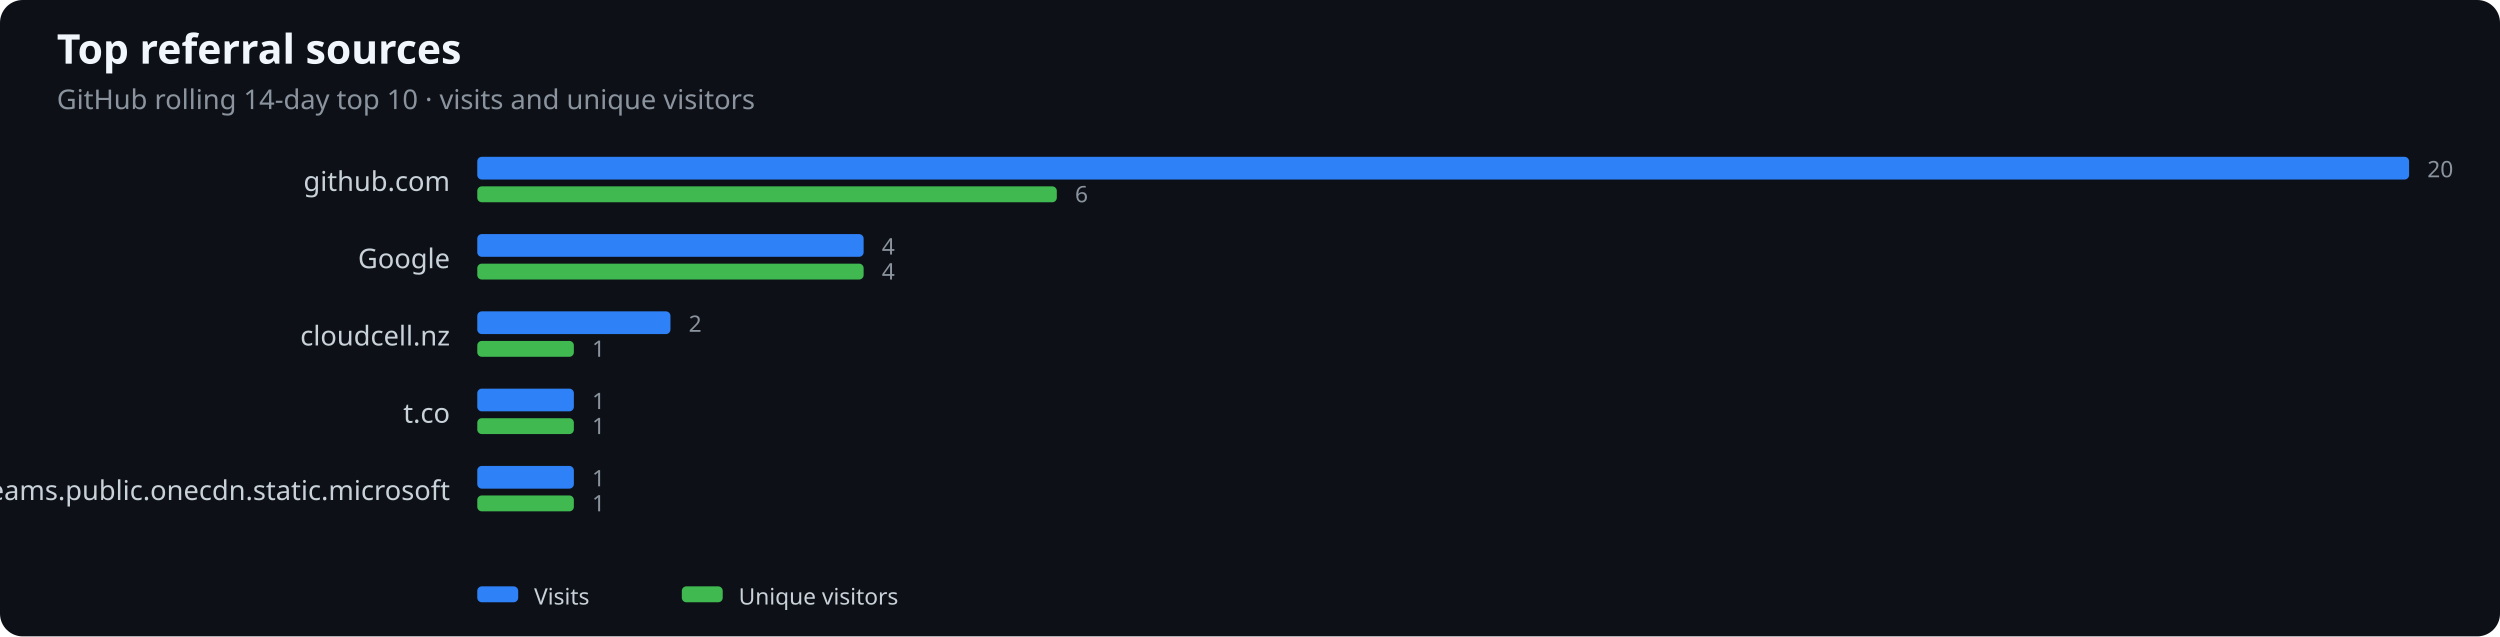
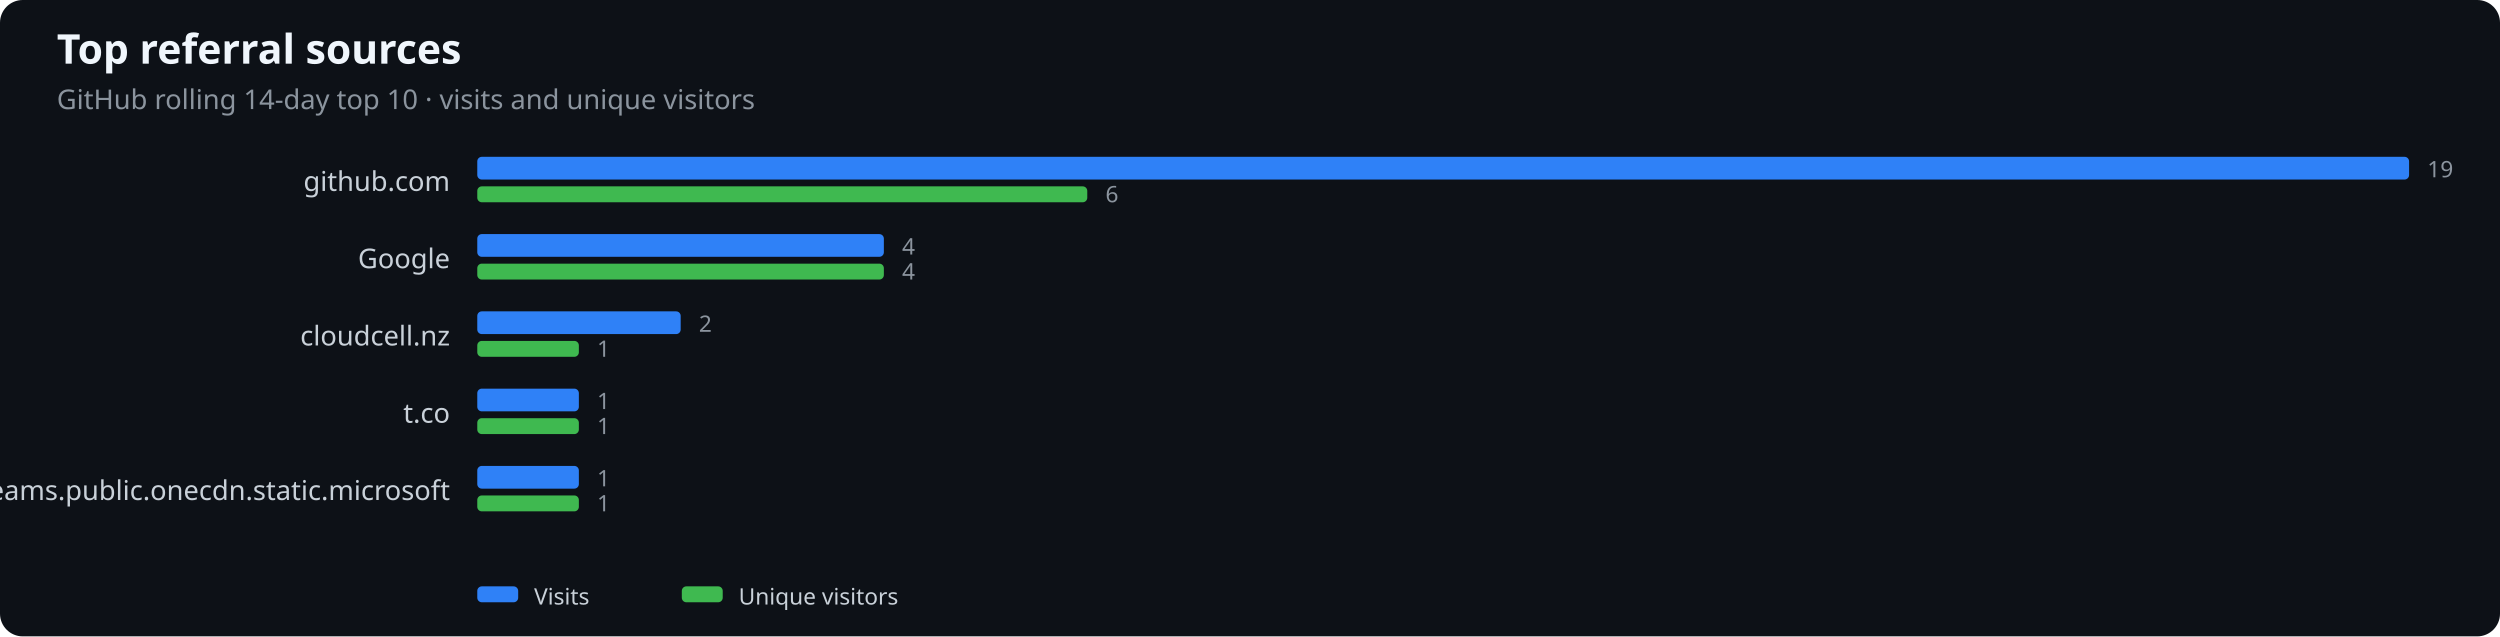
<svg xmlns="http://www.w3.org/2000/svg" width="1100" height="280" viewBox="0 0 1100 280" role="img" aria-label="Top referral sources">
  <rect width="100%" height="100%" fill="#0d1117" rx="10" />
  <text x="25" y="28" fill="#f0f6fc" font-family="system-ui,sans-serif" font-size="18" font-weight="600">Top referral sources</text>
  <text x="25" y="48" fill="#8b949e" font-family="system-ui,sans-serif" font-size="12">GitHub rolling 14-day top 10 · visits and unique visitors</text>
  <text x="198" y="84" text-anchor="end" fill="#c9d1d9" font-family="system-ui,sans-serif" font-size="12">github.com</text>
  <rect x="210" y="69" width="850.0" height="10" rx="2" fill="#2f81f7" />
-   <rect x="210" y="82" width="255.0" height="7" rx="2" fill="#3fb950" />
-   <text x="1068.0" y="78" fill="#8b949e" font-family="system-ui,sans-serif" font-size="10">20</text>
-   <text x="473.0" y="89" fill="#8b949e" font-family="system-ui,sans-serif" font-size="10">6</text>
+   <rect x="210" y="82" width="268.4" height="7" rx="2" fill="#3fb950" />
+   <text x="1068.0" y="78" fill="#8b949e" font-family="system-ui,sans-serif" font-size="10">19</text>
+   <text x="486.4" y="89" fill="#8b949e" font-family="system-ui,sans-serif" font-size="10">6</text>
  <text x="198" y="118" text-anchor="end" fill="#c9d1d9" font-family="system-ui,sans-serif" font-size="12">Google</text>
-   <rect x="210" y="103" width="170.0" height="10" rx="2" fill="#2f81f7" />
-   <rect x="210" y="116" width="170.0" height="7" rx="2" fill="#3fb950" />
-   <text x="388.0" y="112" fill="#8b949e" font-family="system-ui,sans-serif" font-size="10">4</text>
-   <text x="388.0" y="123" fill="#8b949e" font-family="system-ui,sans-serif" font-size="10">4</text>
+   <rect x="210" y="103" width="178.9" height="10" rx="2" fill="#2f81f7" />
+   <rect x="210" y="116" width="178.9" height="7" rx="2" fill="#3fb950" />
+   <text x="396.9" y="112" fill="#8b949e" font-family="system-ui,sans-serif" font-size="10">4</text>
+   <text x="396.9" y="123" fill="#8b949e" font-family="system-ui,sans-serif" font-size="10">4</text>
  <text x="198" y="152" text-anchor="end" fill="#c9d1d9" font-family="system-ui,sans-serif" font-size="12">cloudcell.nz</text>
-   <rect x="210" y="137" width="85.0" height="10" rx="2" fill="#2f81f7" />
-   <rect x="210" y="150" width="42.5" height="7" rx="2" fill="#3fb950" />
-   <text x="303.0" y="146" fill="#8b949e" font-family="system-ui,sans-serif" font-size="10">2</text>
-   <text x="260.5" y="157" fill="#8b949e" font-family="system-ui,sans-serif" font-size="10">1</text>
+   <rect x="210" y="137" width="89.5" height="10" rx="2" fill="#2f81f7" />
+   <rect x="210" y="150" width="44.7" height="7" rx="2" fill="#3fb950" />
+   <text x="307.5" y="146" fill="#8b949e" font-family="system-ui,sans-serif" font-size="10">2</text>
+   <text x="262.7" y="157" fill="#8b949e" font-family="system-ui,sans-serif" font-size="10">1</text>
  <text x="198" y="186" text-anchor="end" fill="#c9d1d9" font-family="system-ui,sans-serif" font-size="12">t.co</text>
-   <rect x="210" y="171" width="42.5" height="10" rx="2" fill="#2f81f7" />
-   <rect x="210" y="184" width="42.5" height="7" rx="2" fill="#3fb950" />
-   <text x="260.5" y="180" fill="#8b949e" font-family="system-ui,sans-serif" font-size="10">1</text>
-   <text x="260.5" y="191" fill="#8b949e" font-family="system-ui,sans-serif" font-size="10">1</text>
+   <rect x="210" y="171" width="44.7" height="10" rx="2" fill="#2f81f7" />
+   <rect x="210" y="184" width="44.7" height="7" rx="2" fill="#3fb950" />
+   <text x="262.7" y="180" fill="#8b949e" font-family="system-ui,sans-serif" font-size="10">1</text>
+   <text x="262.7" y="191" fill="#8b949e" font-family="system-ui,sans-serif" font-size="10">1</text>
  <text x="198" y="220" text-anchor="end" fill="#c9d1d9" font-family="system-ui,sans-serif" font-size="12">teams.public.onecdn.static.microsoft</text>
-   <rect x="210" y="205" width="42.5" height="10" rx="2" fill="#2f81f7" />
-   <rect x="210" y="218" width="42.5" height="7" rx="2" fill="#3fb950" />
-   <text x="260.5" y="214" fill="#8b949e" font-family="system-ui,sans-serif" font-size="10">1</text>
-   <text x="260.5" y="225" fill="#8b949e" font-family="system-ui,sans-serif" font-size="10">1</text>
+   <rect x="210" y="205" width="44.7" height="10" rx="2" fill="#2f81f7" />
+   <rect x="210" y="218" width="44.7" height="7" rx="2" fill="#3fb950" />
+   <text x="262.7" y="214" fill="#8b949e" font-family="system-ui,sans-serif" font-size="10">1</text>
+   <text x="262.7" y="225" fill="#8b949e" font-family="system-ui,sans-serif" font-size="10">1</text>
  <rect x="210" y="258" width="18" height="7" rx="2" fill="#2f81f7" />
  <text x="235" y="266" fill="#c9d1d9" font-family="system-ui,sans-serif" font-size="10">Visits</text>
  <rect x="300" y="258" width="18" height="7" rx="2" fill="#3fb950" />
  <text x="325" y="266" fill="#c9d1d9" font-family="system-ui,sans-serif" font-size="10">Unique visitors</text>
</svg>
